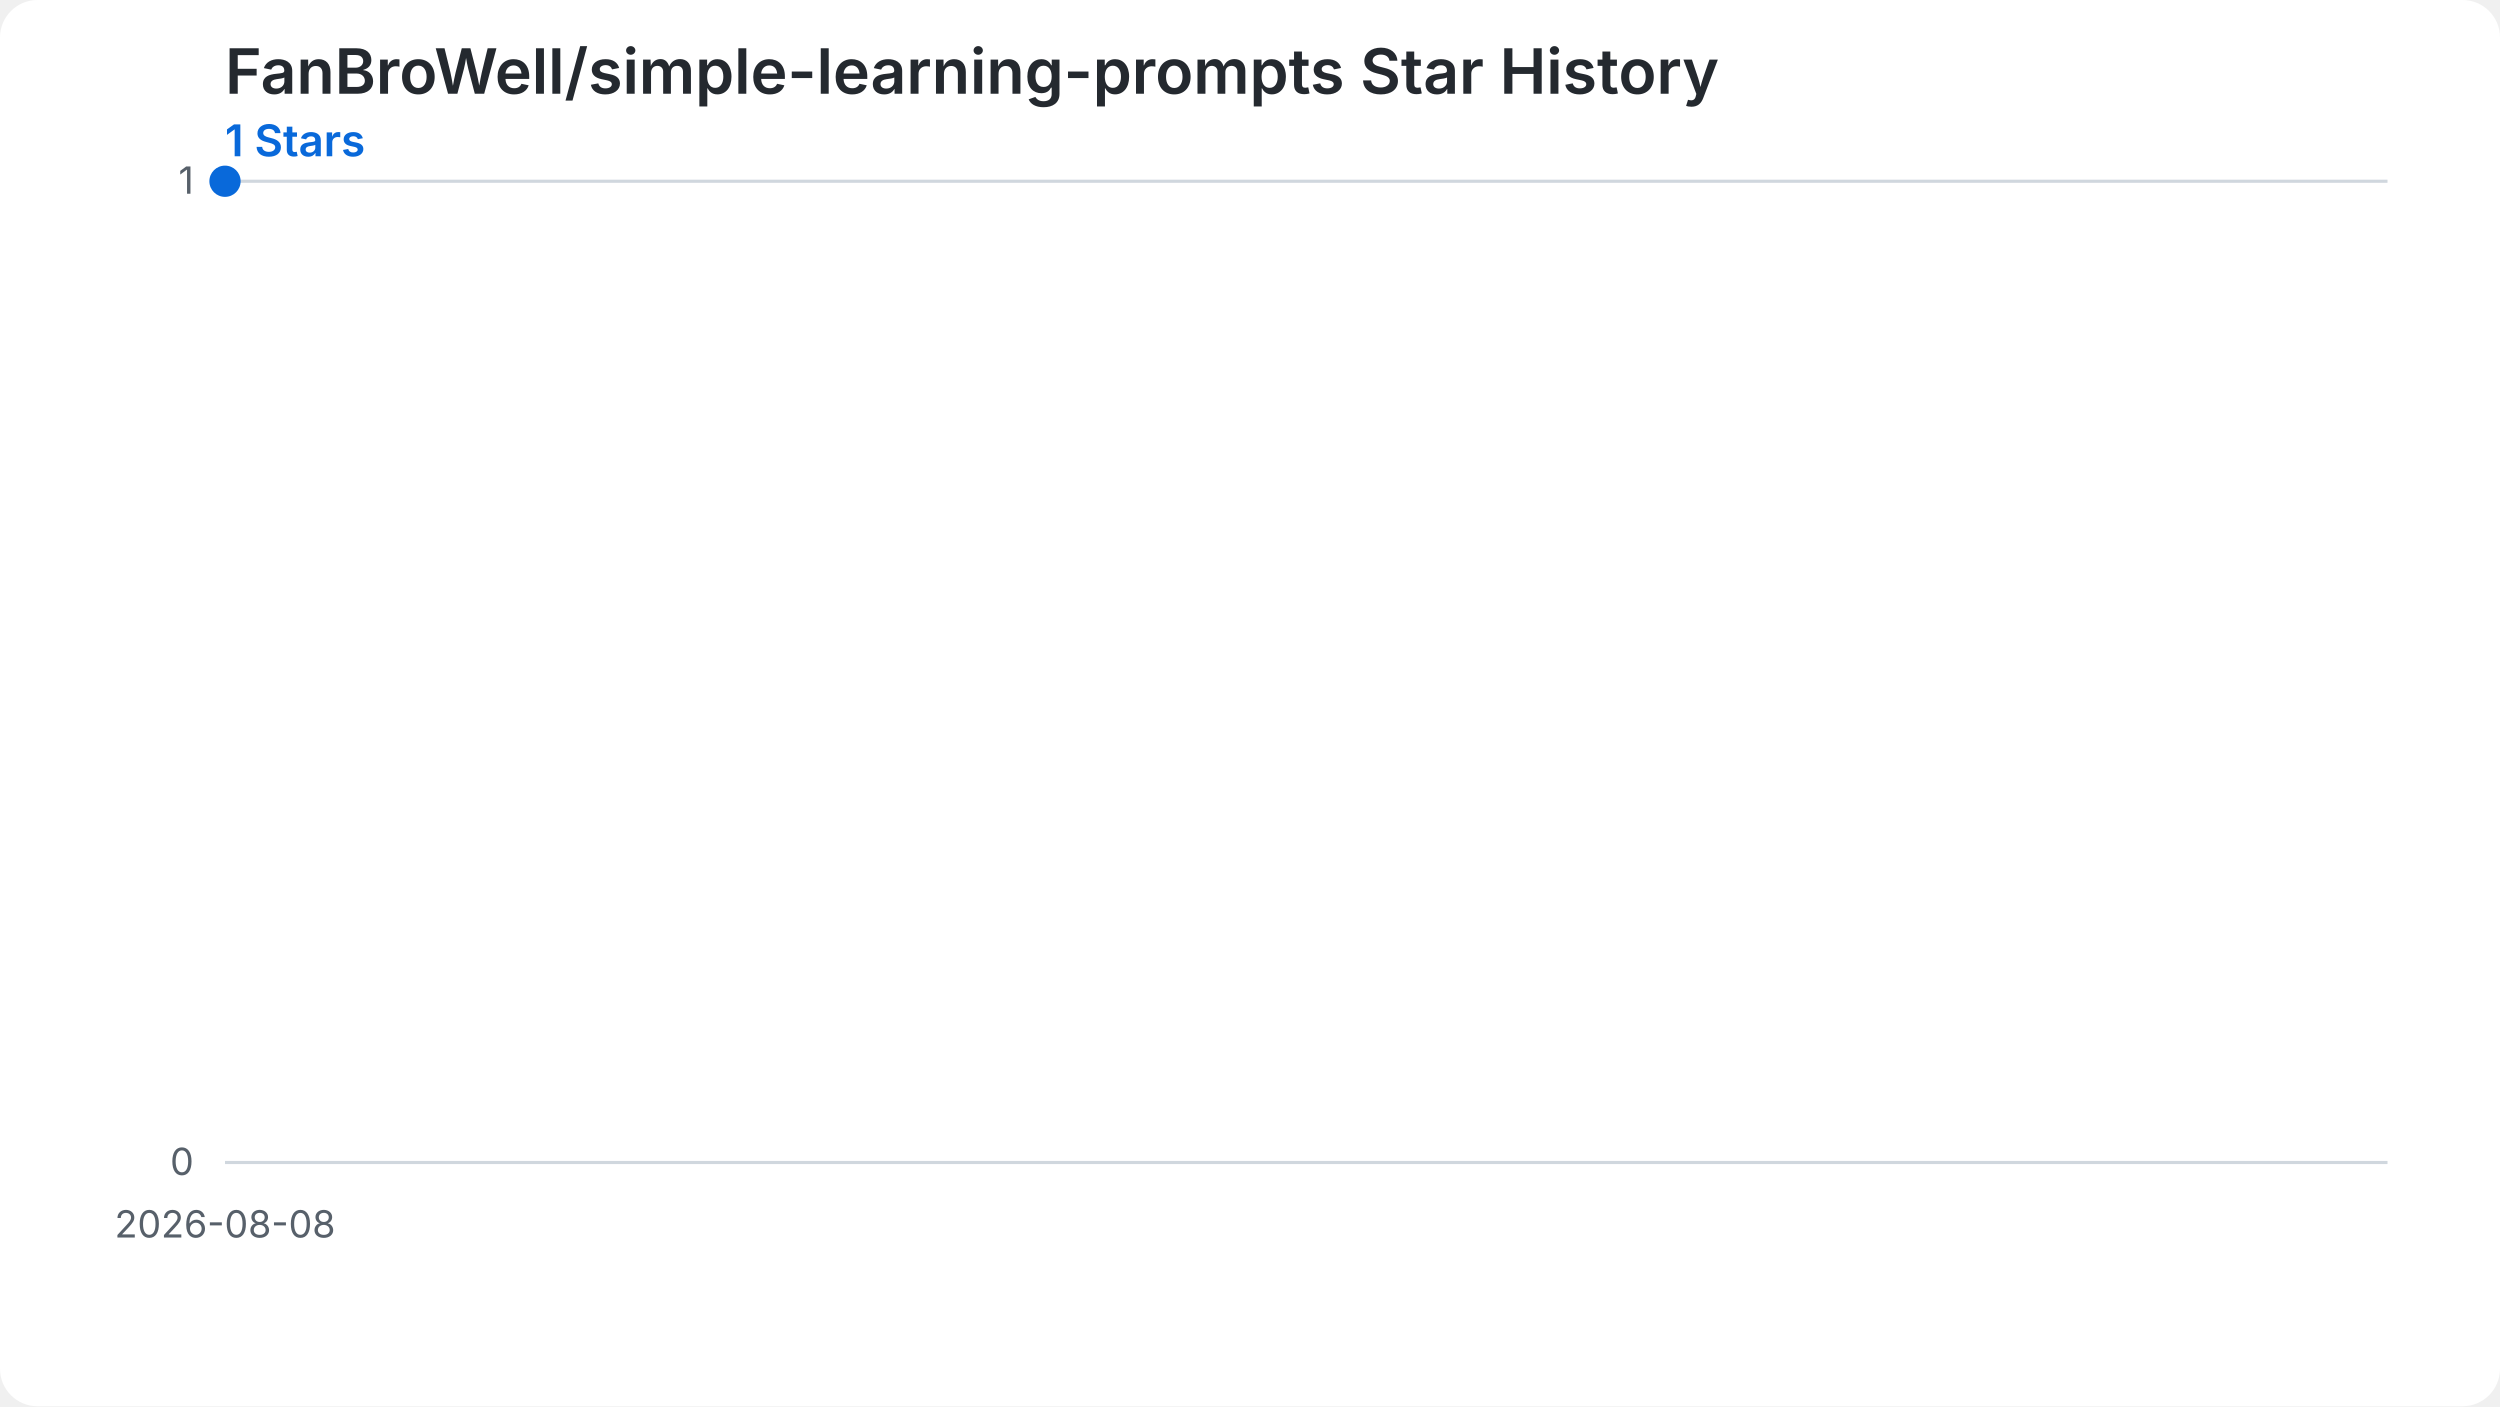
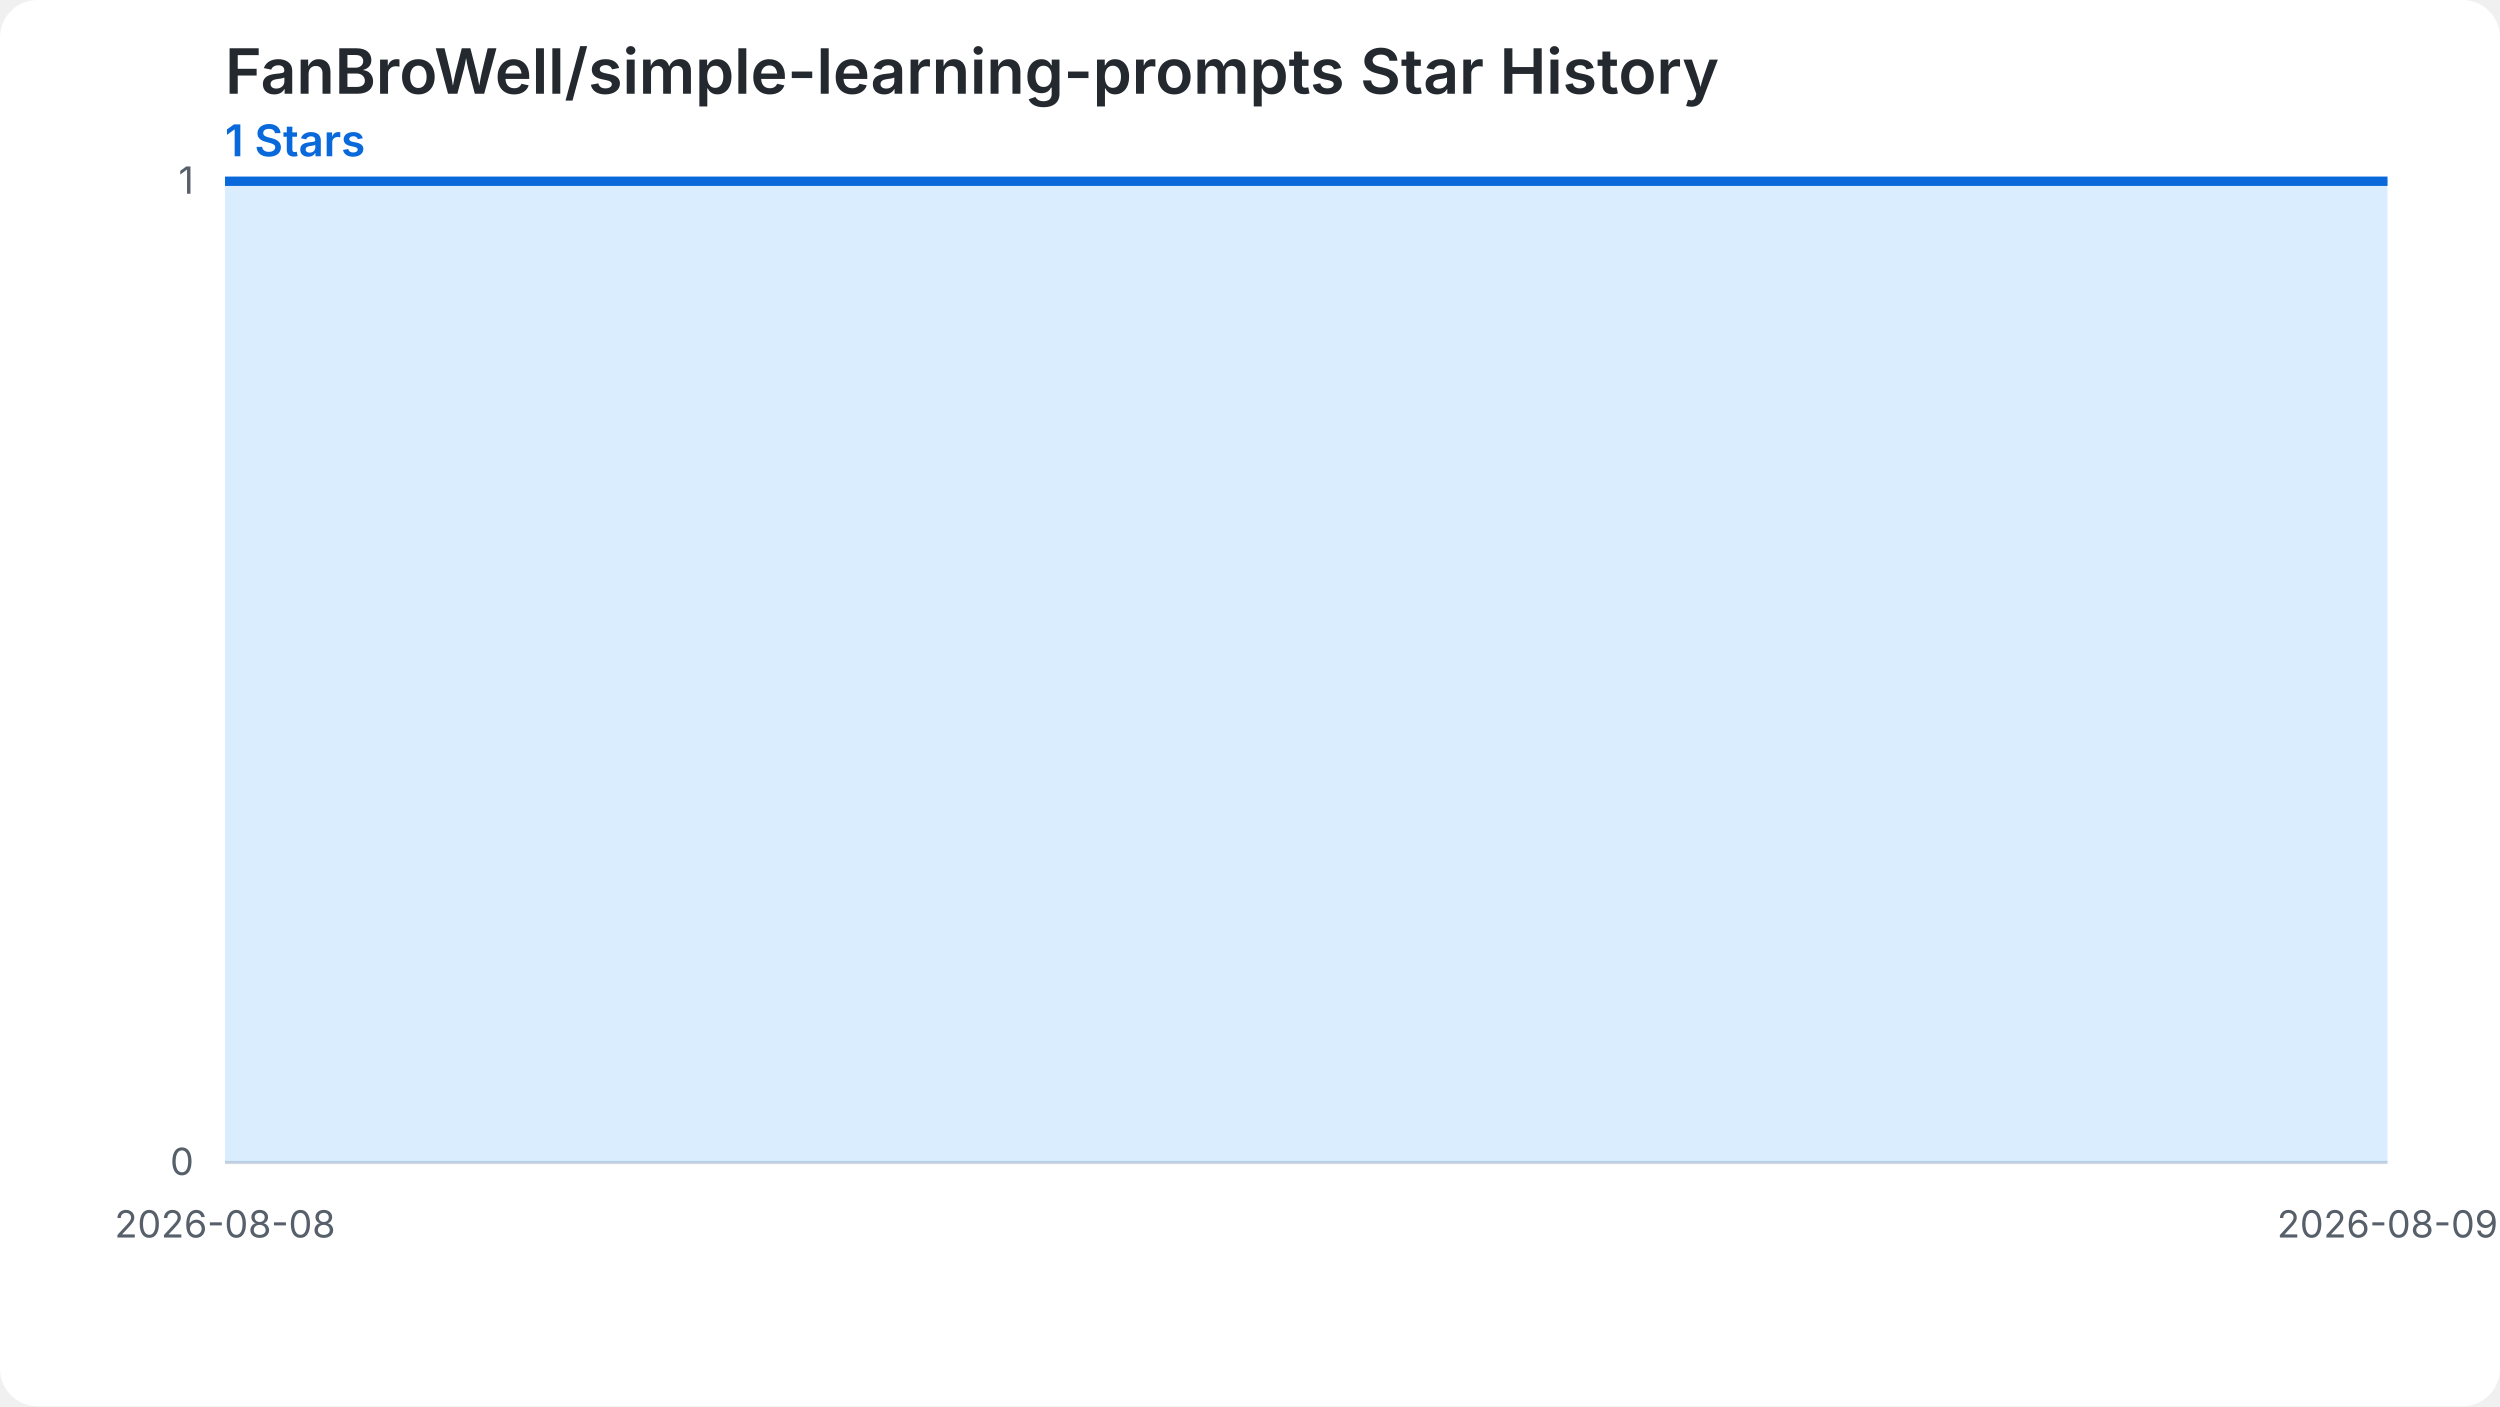
<svg xmlns="http://www.w3.org/2000/svg" width="800" height="450" viewBox="0 0 800 450" role="img" aria-labelledby="chart-title chart-desc">
  <style>.chart-bg{fill:#ffffff}.grid{stroke:#d0d7de;stroke-width:1}.label{fill:#57606a;font:12px -apple-system,BlinkMacSystemFont,'Segoe UI',sans-serif}.heading{fill:#24292f;font:600 20px -apple-system,BlinkMacSystemFont,'Segoe UI',sans-serif}.summary{fill:#0969da;font:600 14px -apple-system,BlinkMacSystemFont,'Segoe UI',sans-serif}.star-area{fill:#54aeff;fill-opacity:.22}.star-line{fill:none;stroke:#0969da;stroke-width:3}.star-point{fill:#0969da}@media (prefers-color-scheme: dark){.chart-bg{fill:#0d1117}.grid{stroke:#30363d}.label{fill:#8b949e}.heading{fill:#f0f6fc}.summary{fill:#58a6ff}.star-area{fill:#1f6feb;fill-opacity:.35}.star-line{stroke:#58a6ff}.star-point{fill:#58a6ff}}</style>
  <rect class="chart-bg" width="800" height="450" rx="12" />
  <text class="heading" x="72" y="30">FanBroWell/simple-learning-prompts Star History</text>
  <text class="summary" x="72" y="50">1 Stars</text>
  <line class="grid" x1="72" y1="372.00" x2="764" y2="372.00" />
  <text class="label" x="62" y="376.00" text-anchor="end">0</text>
  <line class="grid" x1="72" y1="58.00" x2="764" y2="58.00" />
  <text class="label" x="62" y="62.00" text-anchor="end">1</text>
-   <path class="star-area" d="M 72.00,372.00 L 72.00,58.00 L 72.00,372.00 Z" />
-   <path class="star-line" d="M 72.00,58.00" />
-   <circle class="star-point" cx="72.00" cy="58.00" r="5" />
+   <path class="star-area" d="M 72.00,372.00 L 72.00,58.00 L 764.00,58.00 L 764.00,372.00 Z" />
+   <path class="star-line" d="M 72.00,58.00 L 764.00,58.00" />
  <text class="label" x="72.00" y="396.00" text-anchor="middle">2026-08-08</text>
+   <text class="label" x="764.00" y="396.00" text-anchor="middle">2026-08-09</text>
</svg>
